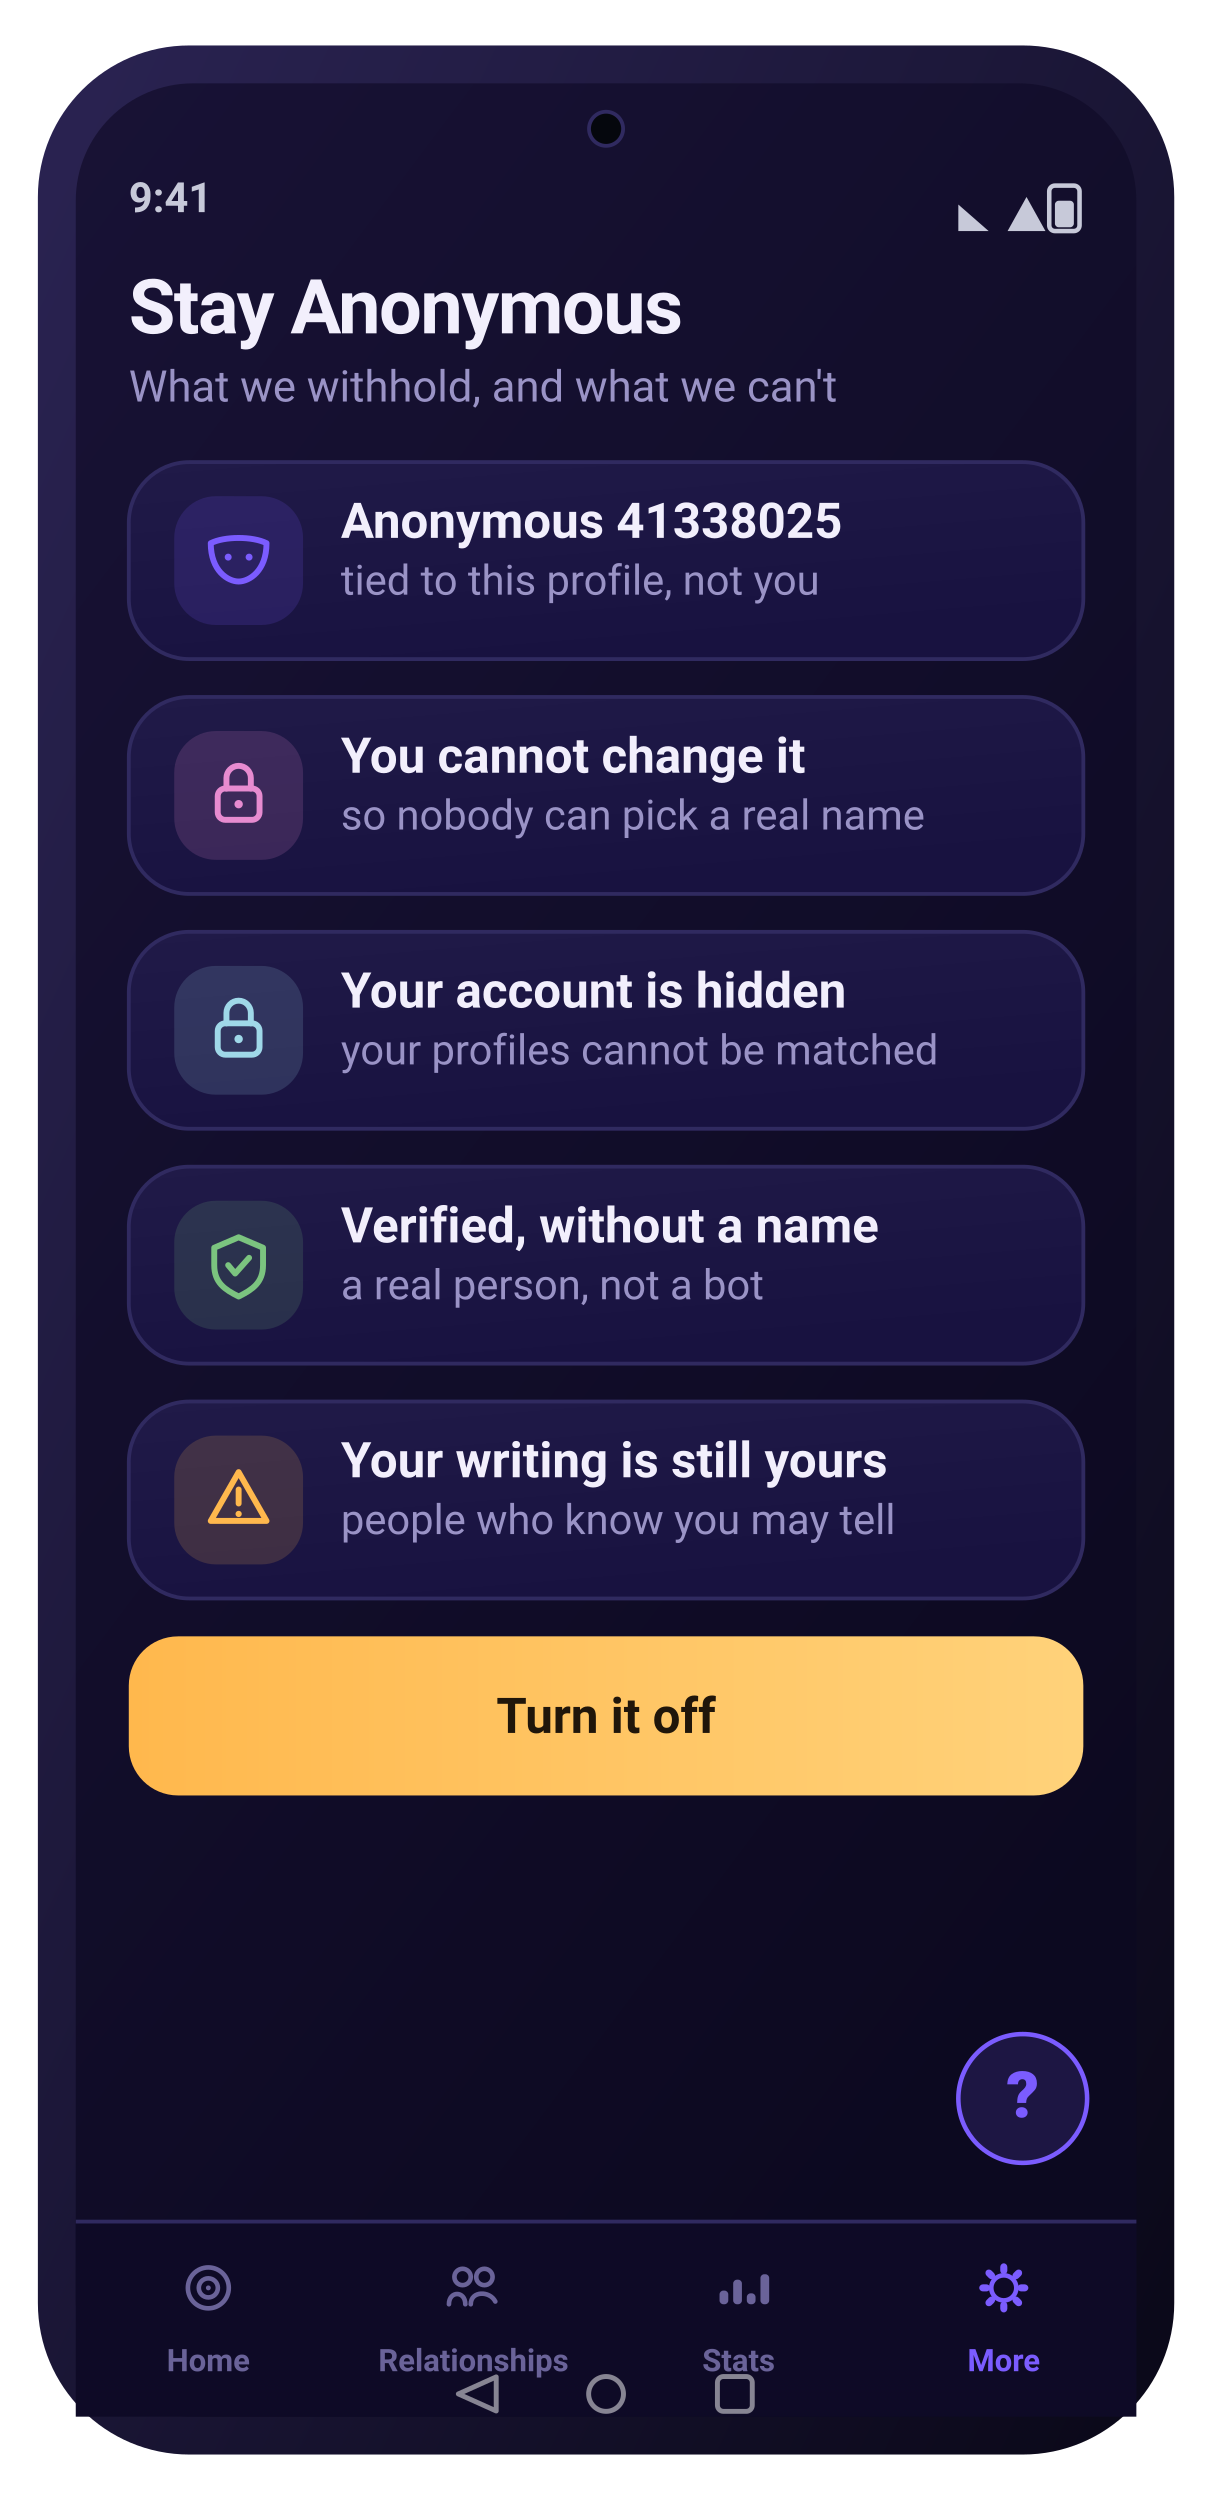
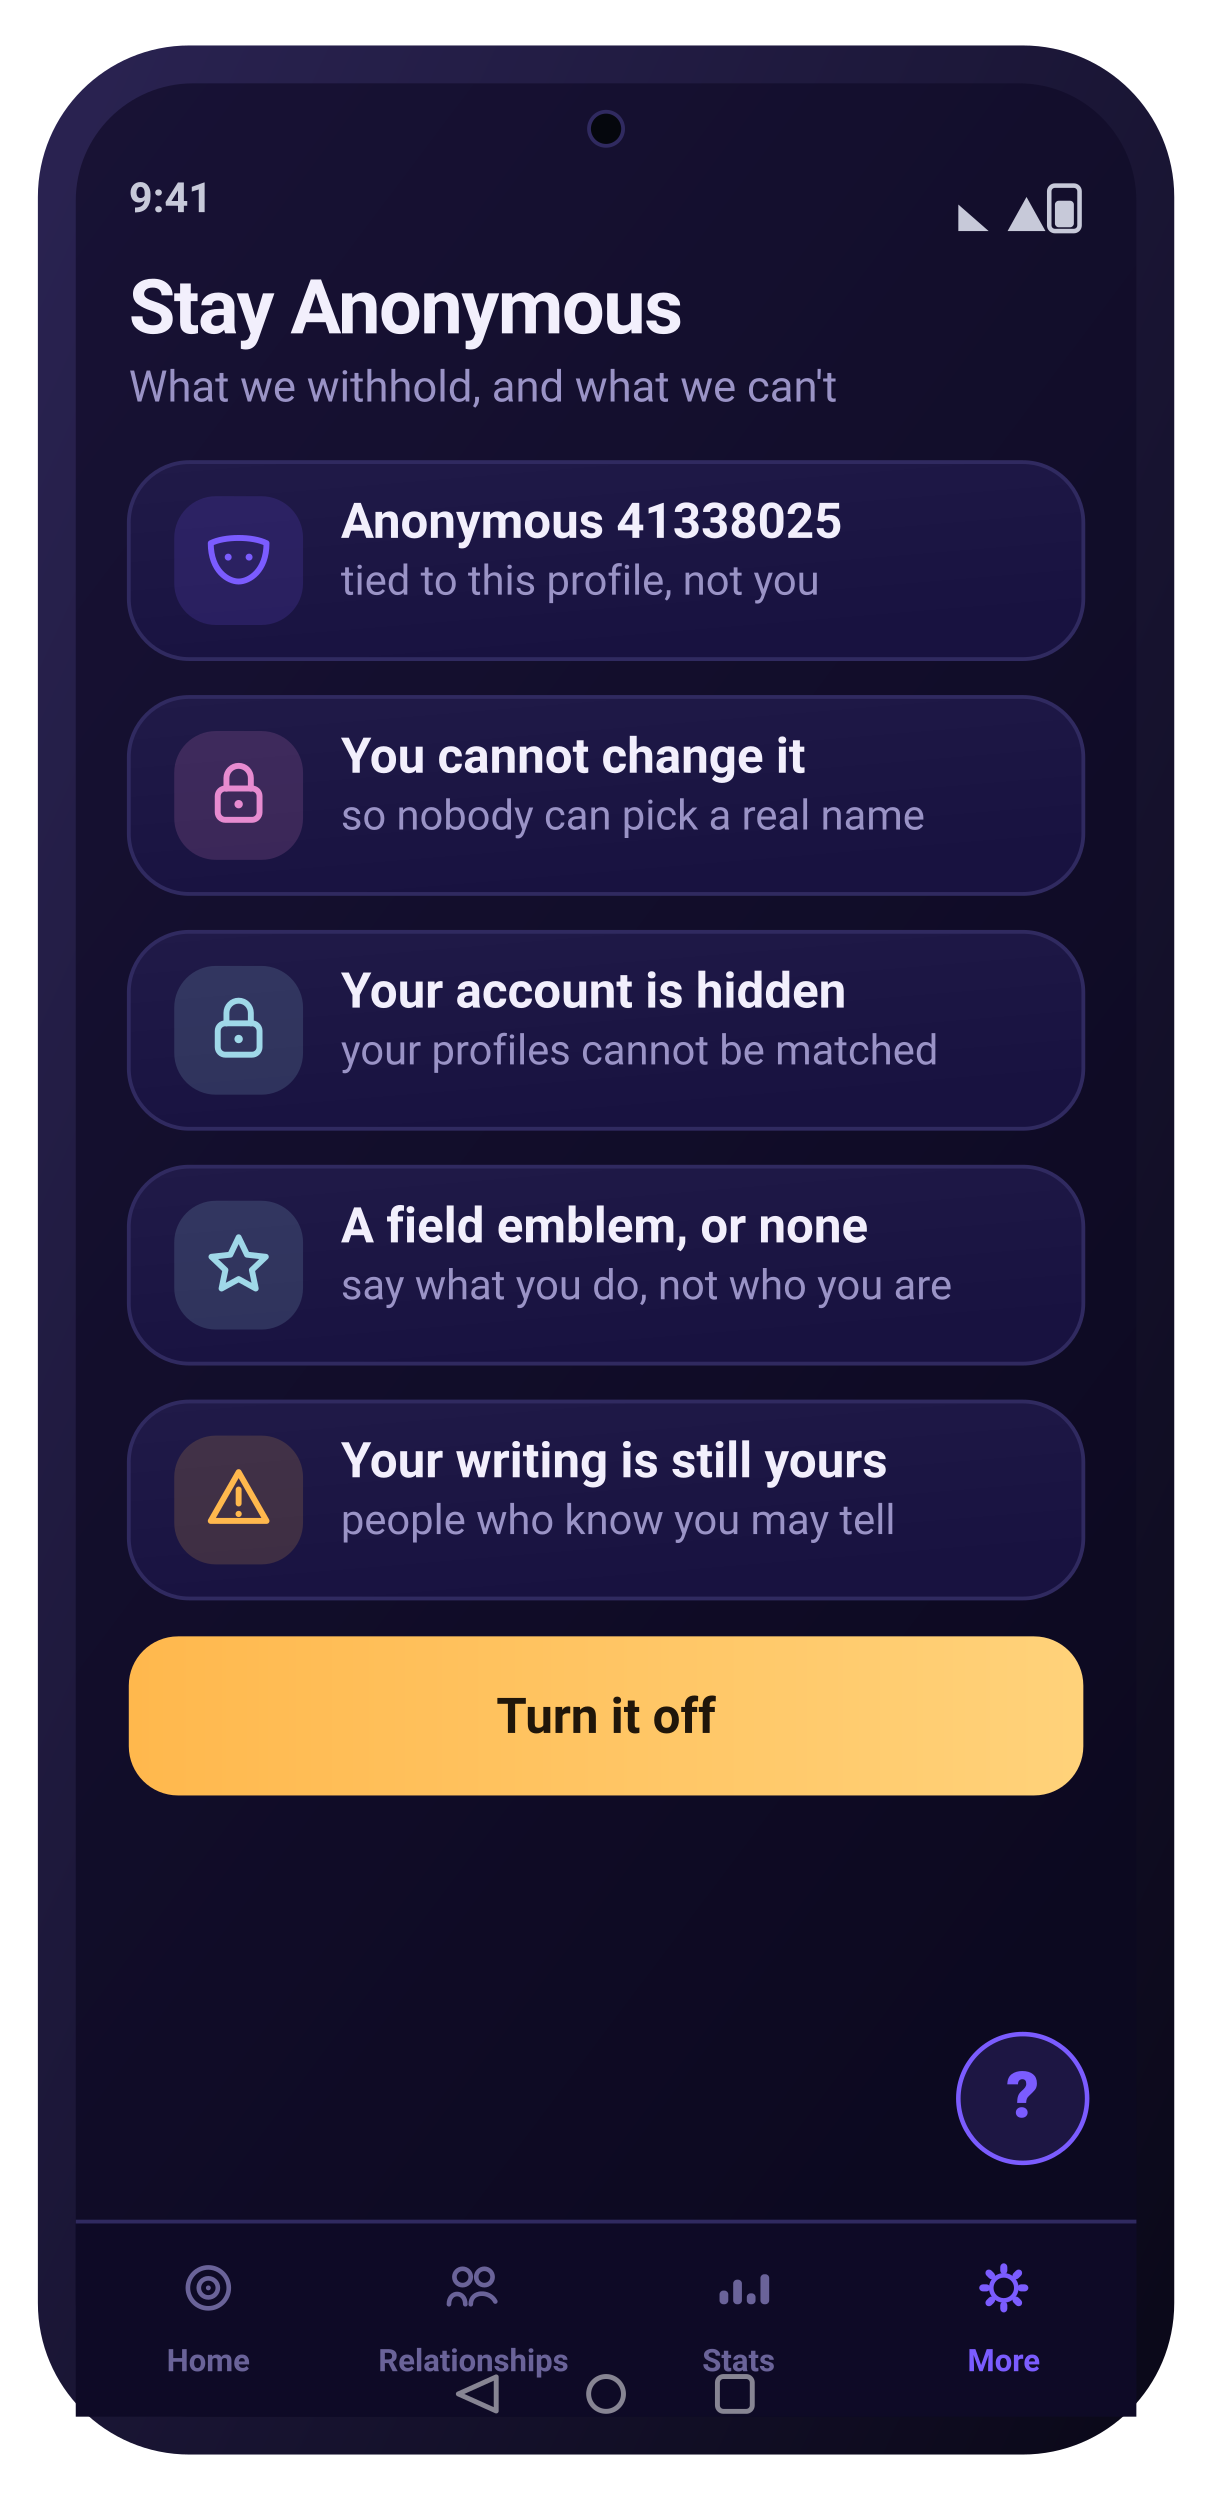
<svg xmlns="http://www.w3.org/2000/svg" width="320" height="660" viewBox="0 0 320 660" role="img" aria-label="Stay Anonymous screen">
  <defs>
    <linearGradient id="gScr" x1="0" y1="0" x2="0.6" y2="1">
      <stop offset="0" stop-color="#181235" />
      <stop offset="1" stop-color="#0c0920" />
    </linearGradient>
    <linearGradient id="gFrame" x1="0" y1="0" x2="1" y2="1">
      <stop offset="0" stop-color="#2a2352" />
      <stop offset="1" stop-color="#0a0818" />
    </linearGradient>
    <linearGradient id="gCard" x1="0" y1="0" x2="0.4" y2="1">
      <stop offset="0" stop-color="#201a48" />
      <stop offset="1" stop-color="#181240" />
    </linearGradient>
    <linearGradient id="gBrand" x1="0" y1="0" x2="1" y2="0">
      <stop offset="0" stop-color="#7b5cff" />
      <stop offset="1" stop-color="#9d7bff" />
    </linearGradient>
    <linearGradient id="gAmber" x1="0" y1="0" x2="1" y2="0">
      <stop offset="0" stop-color="#ffb84d" />
      <stop offset="1" stop-color="#ffd27a" />
    </linearGradient>
    <linearGradient id="mV" x1="0" y1="0" x2="1" y2="0">
      <stop offset="0" stop-color="#7b5cff" />
      <stop offset="1" stop-color="#9d7bff" />
    </linearGradient>
    <linearGradient id="mA" x1="0" y1="0" x2="1" y2="0">
      <stop offset="0" stop-color="#ffb84d" />
      <stop offset="1" stop-color="#ff9f45" />
    </linearGradient>
    <linearGradient id="mG" x1="0" y1="0" x2="1" y2="0">
      <stop offset="0" stop-color="#5fb87a" />
      <stop offset="1" stop-color="#7bc47f" />
    </linearGradient>
    <linearGradient id="mC" x1="0" y1="0" x2="1" y2="0">
      <stop offset="0" stop-color="#6bb6d6" />
      <stop offset="1" stop-color="#9fd8e8" />
    </linearGradient>
    <radialGradient id="orb" cx="36%" cy="30%" r="78%">
      <stop offset="0" stop-color="#d9ccff" />
      <stop offset="38%" stop-color="#7b5cff" />
      <stop offset="78%" stop-color="#3f3bc0" />
      <stop offset="100%" stop-color="#140f34" />
    </radialGradient>
    <radialGradient id="glow" cx="50%" cy="50%" r="50%">
      <stop offset="0" stop-color="#9fd8e8" stop-opacity="0.5" />
      <stop offset="1" stop-color="#9fd8e8" stop-opacity="0" />
    </radialGradient>
  </defs>
  <rect x="10.0" y="12.0" width="300.0" height="636.0" rx="40" fill="url(#gFrame)" />
  <rect x="20.0" y="22.0" width="280.0" height="616.0" rx="31" fill="url(#gScr)" />
  <circle cx="160.0" cy="34" r="4.5" fill="#05070d" />
  <circle cx="160.0" cy="34" r="4.5" fill="none" stroke="#302a60" stroke-width="1" />
  <text x="34.0" y="56.0" font-family="-apple-system,BlinkMacSystemFont,'SF Pro Display','SF Pro Text','Segoe UI',Roboto,system-ui,sans-serif" font-size="11" font-weight="600" fill="#c7c9d9" text-anchor="start">9:41</text>
  <rect x="277.0" y="49.0" width="8.0" height="12.0" rx="1.5" fill="none" stroke="#c7c9d9" stroke-width="1.2" />
  <rect x="278.5" y="53.0" width="5.0" height="7.0" rx="1" fill="#c7c9d9" />
  <path d="M266 61 L271 52 L276 61 Z" fill="#c7c9d9" />
  <path d="M253 61 L253 54 L261 61 Z" fill="#c7c9d9" />
  <text x="34.0" y="88.0" font-family="-apple-system,BlinkMacSystemFont,'SF Pro Display','SF Pro Text','Segoe UI',Roboto,system-ui,sans-serif" font-size="20" font-weight="700" fill="#f2effc" text-anchor="start" letter-spacing="-0.4">Stay Anonymous</text>
  <text x="34.0" y="106.0" font-family="-apple-system,BlinkMacSystemFont,'SF Pro Display','SF Pro Text','Segoe UI',Roboto,system-ui,sans-serif" font-size="11.5" font-weight="400" fill="#9a93c6" text-anchor="start">What we withhold, and what we can't</text>
  <rect x="34.0" y="122.0" width="252.0" height="52.0" rx="16" fill="url(#gCard)" stroke="#302a60" stroke-width="1" />
  <rect x="46.0" y="131.0" width="34.0" height="34.0" rx="11" fill="rgba(123,92,255,0.16)" />
  <path d="M55.64 143.4 c3.68 -1.84 11.04 -1.84 14.72 0 c0 7.36 -4.6 10.12 -7.36 10.12 c-2.76 0 -7.36 -2.76 -7.36 -10.12 Z" fill="none" stroke="#7b5cff" stroke-width="1.56" stroke-linecap="round" stroke-linejoin="round" />
  <circle cx="60.24" cy="147.08" r="0.92" fill="#7b5cff" />
  <circle cx="65.76" cy="147.08" r="0.92" fill="#7b5cff" />
  <text x="90.0" y="142.0" font-family="-apple-system,BlinkMacSystemFont,'SF Pro Display','SF Pro Text','Segoe UI',Roboto,system-ui,sans-serif" font-size="13" font-weight="600" fill="#f2effc" text-anchor="start">Anonymous 41338025</text>
  <text x="90.0" y="157.0" font-family="-apple-system,BlinkMacSystemFont,'SF Pro Display','SF Pro Text','Segoe UI',Roboto,system-ui,sans-serif" font-size="11" font-weight="400" fill="#9a93c6" text-anchor="start">tied to this profile, not you</text>
  <rect x="34.0" y="184.0" width="252.0" height="52.0" rx="16" fill="url(#gCard)" stroke="#302a60" stroke-width="1" />
  <rect x="46.0" y="193.0" width="34.0" height="34.0" rx="11" fill="rgba(231,139,208,0.16)" />
  <rect x="57.48" y="208.16" width="11.04" height="8.28" rx="2" fill="none" stroke="#e78bd0" stroke-width="1.56" stroke-linecap="round" stroke-linejoin="round" />
  <path d="M59.78 208.16 v-2.76 a3.22 3.22 0 0 1 6.44 0 v2.76" fill="none" stroke="#e78bd0" stroke-width="1.56" stroke-linecap="round" stroke-linejoin="round" />
  <circle cx="63" cy="212.3" r="1.104" fill="#e78bd0" />
  <text x="90.0" y="204.0" font-family="-apple-system,BlinkMacSystemFont,'SF Pro Display','SF Pro Text','Segoe UI',Roboto,system-ui,sans-serif" font-size="13" font-weight="600" fill="#f2effc" text-anchor="start">You cannot change it</text>
  <text x="90.0" y="219.0" font-family="-apple-system,BlinkMacSystemFont,'SF Pro Display','SF Pro Text','Segoe UI',Roboto,system-ui,sans-serif" font-size="11" font-weight="400" fill="#9a93c6" text-anchor="start">so nobody can pick a real name</text>
  <rect x="34.0" y="246.0" width="252.0" height="52.0" rx="16" fill="url(#gCard)" stroke="#302a60" stroke-width="1" />
  <rect x="46.0" y="255.0" width="34.0" height="34.0" rx="11" fill="rgba(159,216,232,0.16)" />
  <rect x="57.48" y="270.16" width="11.04" height="8.28" rx="2" fill="none" stroke="#9fd8e8" stroke-width="1.56" stroke-linecap="round" stroke-linejoin="round" />
  <path d="M59.78 270.16 v-2.76 a3.22 3.22 0 0 1 6.44 0 v2.76" fill="none" stroke="#9fd8e8" stroke-width="1.56" stroke-linecap="round" stroke-linejoin="round" />
  <circle cx="63" cy="274.3" r="1.104" fill="#9fd8e8" />
  <text x="90.0" y="266.0" font-family="-apple-system,BlinkMacSystemFont,'SF Pro Display','SF Pro Text','Segoe UI',Roboto,system-ui,sans-serif" font-size="13" font-weight="600" fill="#f2effc" text-anchor="start">Your account is hidden</text>
  <text x="90.0" y="281.0" font-family="-apple-system,BlinkMacSystemFont,'SF Pro Display','SF Pro Text','Segoe UI',Roboto,system-ui,sans-serif" font-size="11" font-weight="400" fill="#9a93c6" text-anchor="start">your profiles cannot be matched</text>
  <rect x="34.0" y="308.0" width="252.0" height="52.0" rx="16" fill="url(#gCard)" stroke="#302a60" stroke-width="1" />
-   <rect x="46.0" y="317.0" width="34.0" height="34.0" rx="11" fill="rgba(123,196,127,0.16)" />
-   <path d="M63 326.64 l6.44 2.76 v4.6 c0 4.6 -2.76 6.44 -6.44 8.28 c-3.68 -1.84 -6.44 -3.68 -6.44 -8.28 v-4.6 Z" fill="none" stroke="#7bc47f" stroke-width="1.56" stroke-linecap="round" stroke-linejoin="round" />
-   <path d="M60.24 334.0 l1.84 2.208 3.68 -4.14" fill="none" stroke="#7bc47f" stroke-width="1.56" stroke-linecap="round" stroke-linejoin="round" />
-   <text x="90.0" y="328.0" font-family="-apple-system,BlinkMacSystemFont,'SF Pro Display','SF Pro Text','Segoe UI',Roboto,system-ui,sans-serif" font-size="13" font-weight="600" fill="#f2effc" text-anchor="start">Verified, without a name</text>
-   <text x="90.0" y="343.0" font-family="-apple-system,BlinkMacSystemFont,'SF Pro Display','SF Pro Text','Segoe UI',Roboto,system-ui,sans-serif" font-size="11" font-weight="400" fill="#9a93c6" text-anchor="start">a real person, not a bot</text>
+   <rect x="46.0" y="317.0" width="34.0" height="34.0" rx="11" fill="rgba(159,216,232,0.16)" />
+   <path d="M63 326.64 l2.208 4.6 4.968 0.552 -3.68 3.496 1.012 4.876 -4.508 -2.484 -4.508 2.484 1.012 -4.876 -3.68 -3.496 4.968 -0.552 Z" fill="none" stroke="#9fd8e8" stroke-width="1.56" stroke-linecap="round" stroke-linejoin="round" />
+   <text x="90.0" y="328.0" font-family="-apple-system,BlinkMacSystemFont,'SF Pro Display','SF Pro Text','Segoe UI',Roboto,system-ui,sans-serif" font-size="13" font-weight="600" fill="#f2effc" text-anchor="start">A field emblem, or none</text>
+   <text x="90.0" y="343.0" font-family="-apple-system,BlinkMacSystemFont,'SF Pro Display','SF Pro Text','Segoe UI',Roboto,system-ui,sans-serif" font-size="11" font-weight="400" fill="#9a93c6" text-anchor="start">say what you do, not who you are</text>
  <rect x="34.0" y="370.0" width="252.0" height="52.0" rx="16" fill="url(#gCard)" stroke="#302a60" stroke-width="1" />
  <rect x="46.0" y="379.0" width="34.0" height="34.0" rx="11" fill="rgba(255,184,77,0.16)" />
  <path d="M63 388.64 L70.36 401.52 H55.64 Z" fill="none" stroke="#ffb84d" stroke-width="1.56" stroke-linecap="round" stroke-linejoin="round" />
  <path d="M63 393.24 v3.68" fill="none" stroke="#ffb84d" stroke-width="1.56" stroke-linecap="round" stroke-linejoin="round" />
  <circle cx="63" cy="399.68" r="0.828" fill="#ffb84d" />
  <text x="90.0" y="390.0" font-family="-apple-system,BlinkMacSystemFont,'SF Pro Display','SF Pro Text','Segoe UI',Roboto,system-ui,sans-serif" font-size="13" font-weight="600" fill="#f2effc" text-anchor="start">Your writing is still yours</text>
  <text x="90.0" y="405.0" font-family="-apple-system,BlinkMacSystemFont,'SF Pro Display','SF Pro Text','Segoe UI',Roboto,system-ui,sans-serif" font-size="11" font-weight="400" fill="#9a93c6" text-anchor="start">people who know you may tell</text>
  <rect x="34.0" y="432.0" width="252.0" height="42.0" rx="13" fill="url(#gAmber)" />
  <text x="160.0" y="457.5" font-family="-apple-system,BlinkMacSystemFont,'SF Pro Display','SF Pro Text','Segoe UI',Roboto,system-ui,sans-serif" font-size="13" font-weight="700" fill="#20160a" text-anchor="middle">Turn it off</text>
  <rect x="20.0" y="586.0" width="280.0" height="52.0" rx="0" fill="#0e0a26" />
  <rect x="20" y="586" width="280" height="1" fill="#302a60" />
  <circle cx="55.0" cy="604" r="5.4" fill="none" stroke="#6a6399" stroke-width="1.22" stroke-linecap="round" stroke-linejoin="round" />
  <circle cx="55.0" cy="604" r="2.52" fill="none" stroke="#6a6399" stroke-width="1.22" stroke-linecap="round" stroke-linejoin="round" />
  <circle cx="55.0" cy="604" r="0.648" fill="#6a6399" />
  <text x="55.0" y="626.0" font-family="-apple-system,BlinkMacSystemFont,'SF Pro Display','SF Pro Text','Segoe UI',Roboto,system-ui,sans-serif" font-size="8.2" font-weight="600" fill="#6a6399" text-anchor="middle">Home</text>
  <circle cx="122.12" cy="601.12" r="2.16" fill="none" stroke="#6a6399" stroke-width="1.22" stroke-linecap="round" stroke-linejoin="round" />
  <circle cx="127.88" cy="601.12" r="2.16" fill="none" stroke="#6a6399" stroke-width="1.22" stroke-linecap="round" stroke-linejoin="round" />
  <path d="M118.52 608.32 c0 -3.6 4.32 -3.6 4.32 0 M124.28 608.32 c0 -3.6 5.04 -3.6 6.48 -0.72" fill="none" stroke="#6a6399" stroke-width="1.22" stroke-linecap="round" stroke-linejoin="round" />
  <text x="125.0" y="626.0" font-family="-apple-system,BlinkMacSystemFont,'SF Pro Display','SF Pro Text','Segoe UI',Roboto,system-ui,sans-serif" font-size="8.2" font-weight="600" fill="#6a6399" text-anchor="middle">Relationships</text>
  <rect x="189.96" y="604.72" width="2.304" height="3.6" rx="1" fill="#6a6399" />
  <rect x="193.56" y="601.84" width="2.304" height="6.48" rx="1" fill="#6a6399" />
  <rect x="197.16" y="605.44" width="2.304" height="2.88" rx="1" fill="#6a6399" />
  <rect x="200.76" y="600.4" width="2.304" height="7.92" rx="1" fill="#6a6399" />
  <text x="195.0" y="626.0" font-family="-apple-system,BlinkMacSystemFont,'SF Pro Display','SF Pro Text','Segoe UI',Roboto,system-ui,sans-serif" font-size="8.2" font-weight="600" fill="#6a6399" text-anchor="middle">Stats</text>
  <rect x="264.064" y="597.52" width="1.872" height="2.88" rx="1" transform="rotate(0 265.0 604)" fill="#7b5cff" />
  <rect x="264.064" y="597.52" width="1.872" height="2.88" rx="1" transform="rotate(45 265.0 604)" fill="#7b5cff" />
  <rect x="264.064" y="597.52" width="1.872" height="2.88" rx="1" transform="rotate(90 265.0 604)" fill="#7b5cff" />
  <rect x="264.064" y="597.52" width="1.872" height="2.88" rx="1" transform="rotate(135 265.0 604)" fill="#7b5cff" />
  <rect x="264.064" y="597.52" width="1.872" height="2.88" rx="1" transform="rotate(180 265.0 604)" fill="#7b5cff" />
  <rect x="264.064" y="597.52" width="1.872" height="2.88" rx="1" transform="rotate(225 265.0 604)" fill="#7b5cff" />
  <rect x="264.064" y="597.52" width="1.872" height="2.88" rx="1" transform="rotate(270 265.0 604)" fill="#7b5cff" />
  <rect x="264.064" y="597.52" width="1.872" height="2.88" rx="1" transform="rotate(315 265.0 604)" fill="#7b5cff" />
  <circle cx="265.0" cy="604" r="3.312" fill="none" stroke="#7b5cff" stroke-width="1.22" stroke-linecap="round" stroke-linejoin="round" />
  <text x="265.0" y="626.0" font-family="-apple-system,BlinkMacSystemFont,'SF Pro Display','SF Pro Text','Segoe UI',Roboto,system-ui,sans-serif" font-size="8.2" font-weight="600" fill="#7b5cff" text-anchor="middle">More</text>
  <circle cx="270" cy="554" r="17" fill="rgba(123,92,255,0.16)" stroke="#7b5cff" stroke-width="1.2" />
  <text x="270.0" y="559.0" font-family="-apple-system,BlinkMacSystemFont,'SF Pro Display','SF Pro Text','Segoe UI',Roboto,system-ui,sans-serif" font-size="17" font-weight="800" fill="#7b5cff" text-anchor="middle">?</text>
  <path d="M131.0 627.5 L121.0 632 L131.0 636.5 Z" fill="none" stroke="rgba(255,255,255,0.5)" stroke-width="1.3" stroke-linejoin="round" />
  <circle cx="160.0" cy="632" r="4.6" fill="none" stroke="rgba(255,255,255,0.5)" stroke-width="1.3" />
  <rect x="189.4" y="627.4" width="9.2" height="9.2" rx="1.6" fill="none" stroke="rgba(255,255,255,0.5)" stroke-width="1.3" />
</svg>
